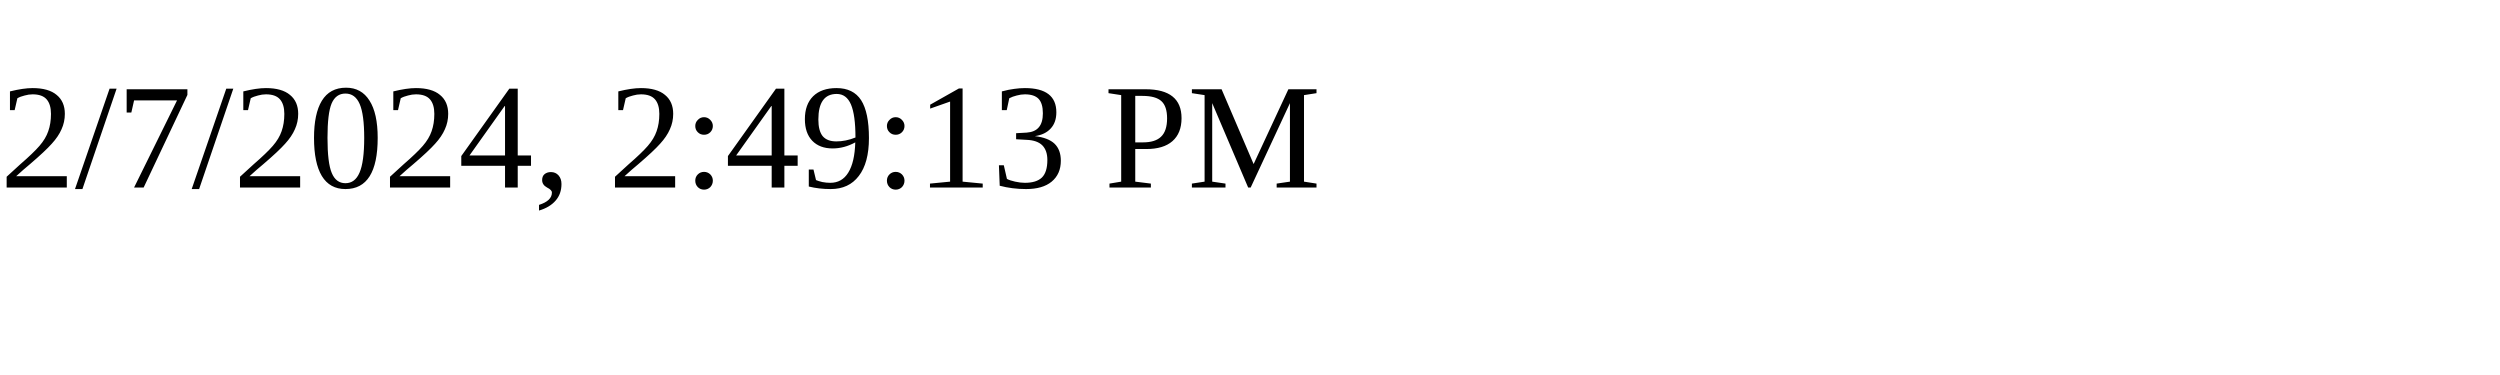
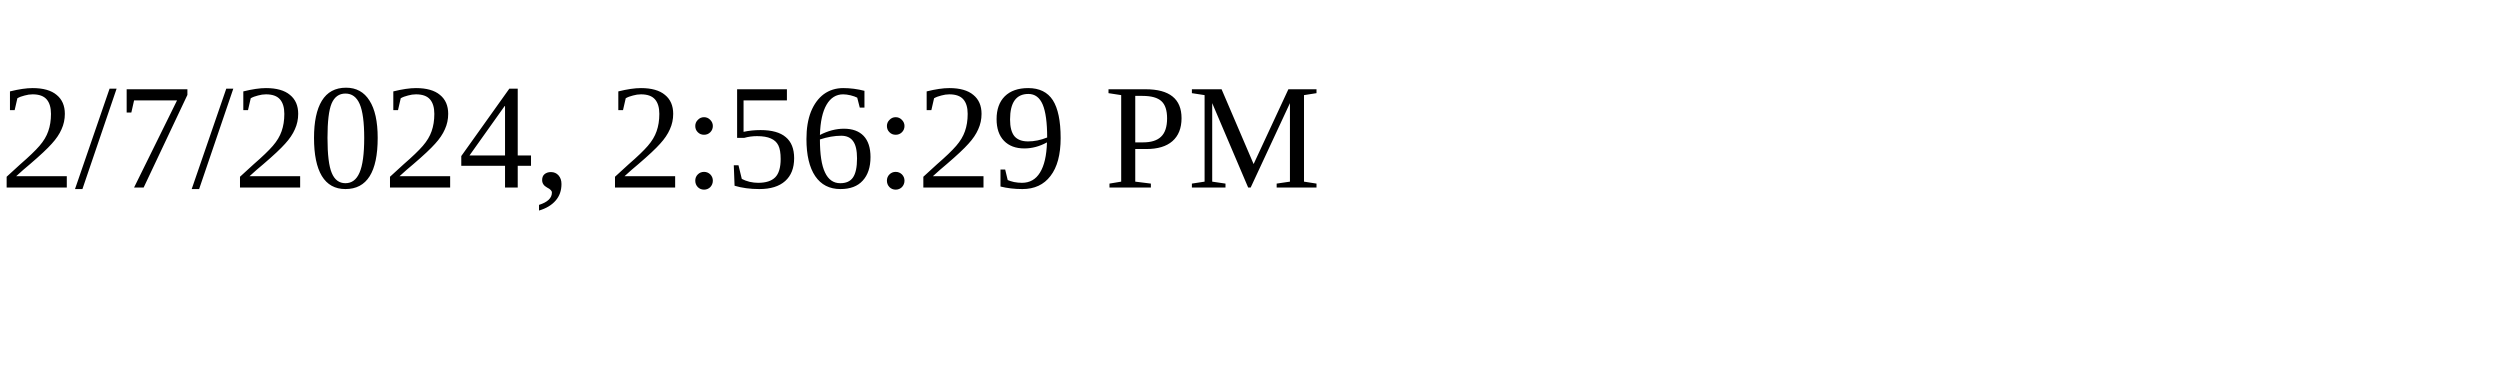
<svg xmlns="http://www.w3.org/2000/svg" height="30" width="200">
-   <text x="0" y="15">2/7/2024, 2:49:13 PM</text>
+   <text x="0" y="15">2/7/2024, 2:56:29 PM</text>
</svg>
